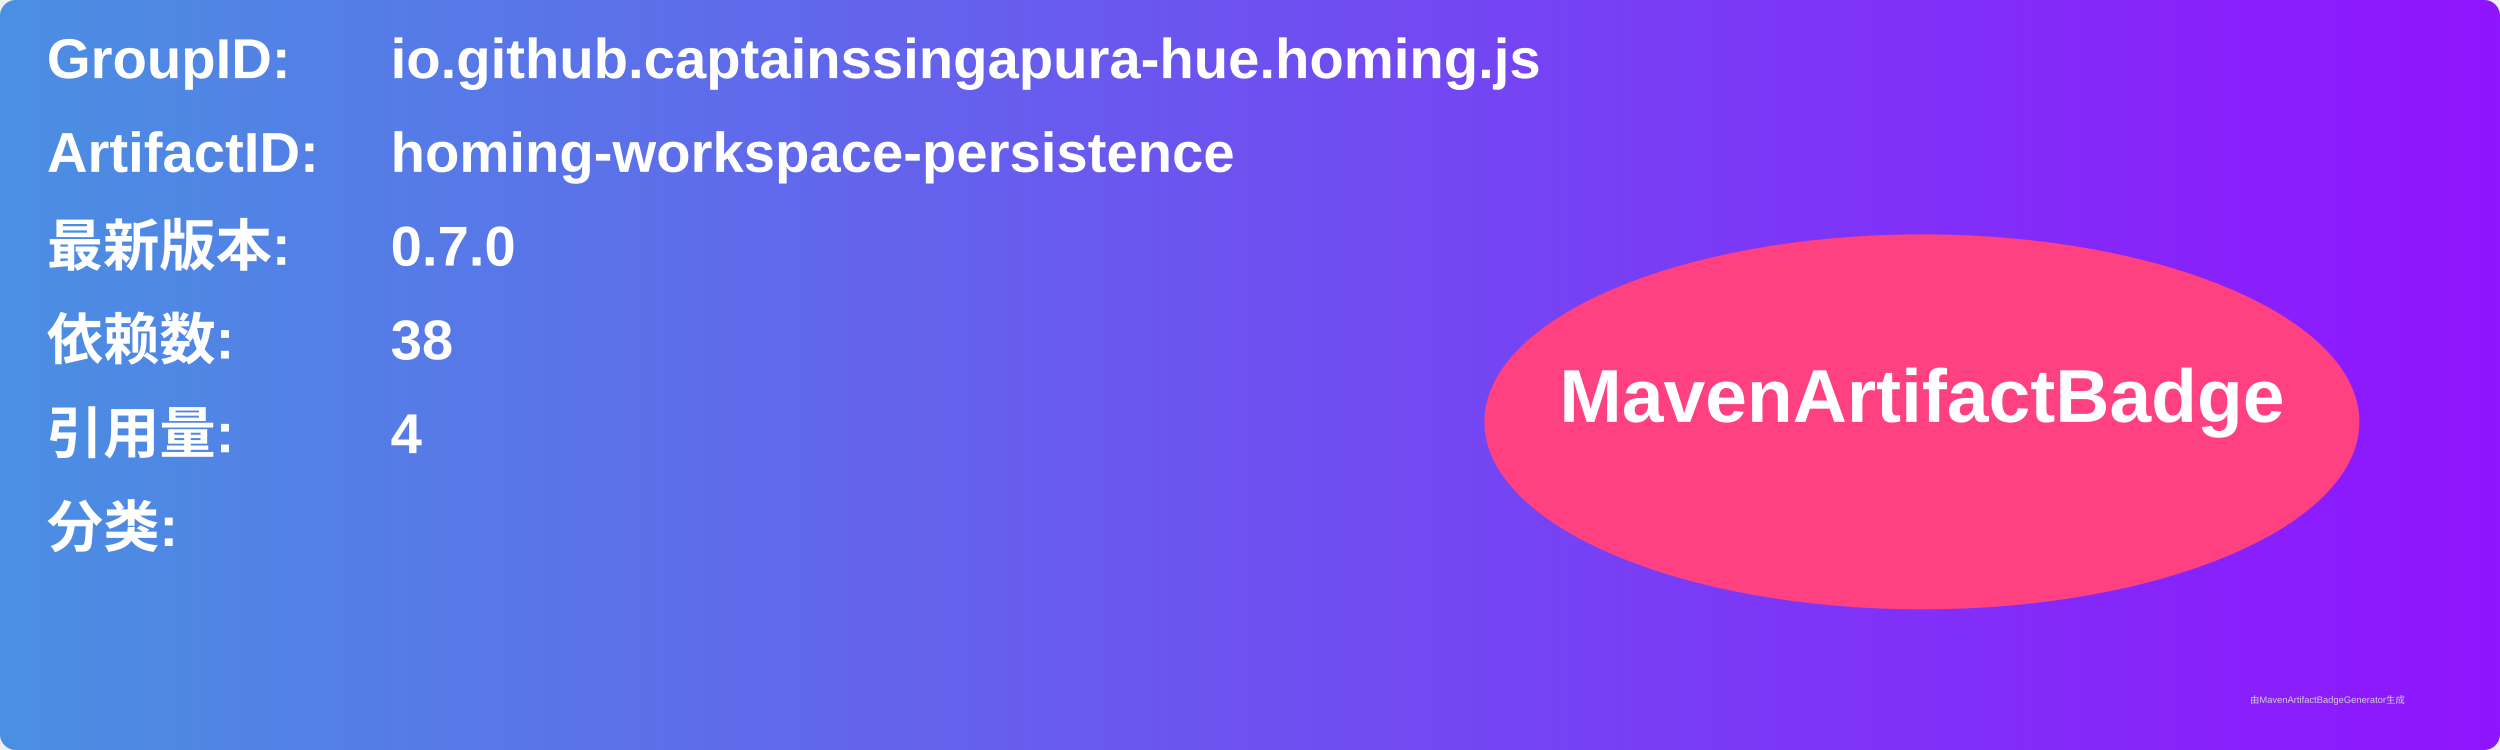
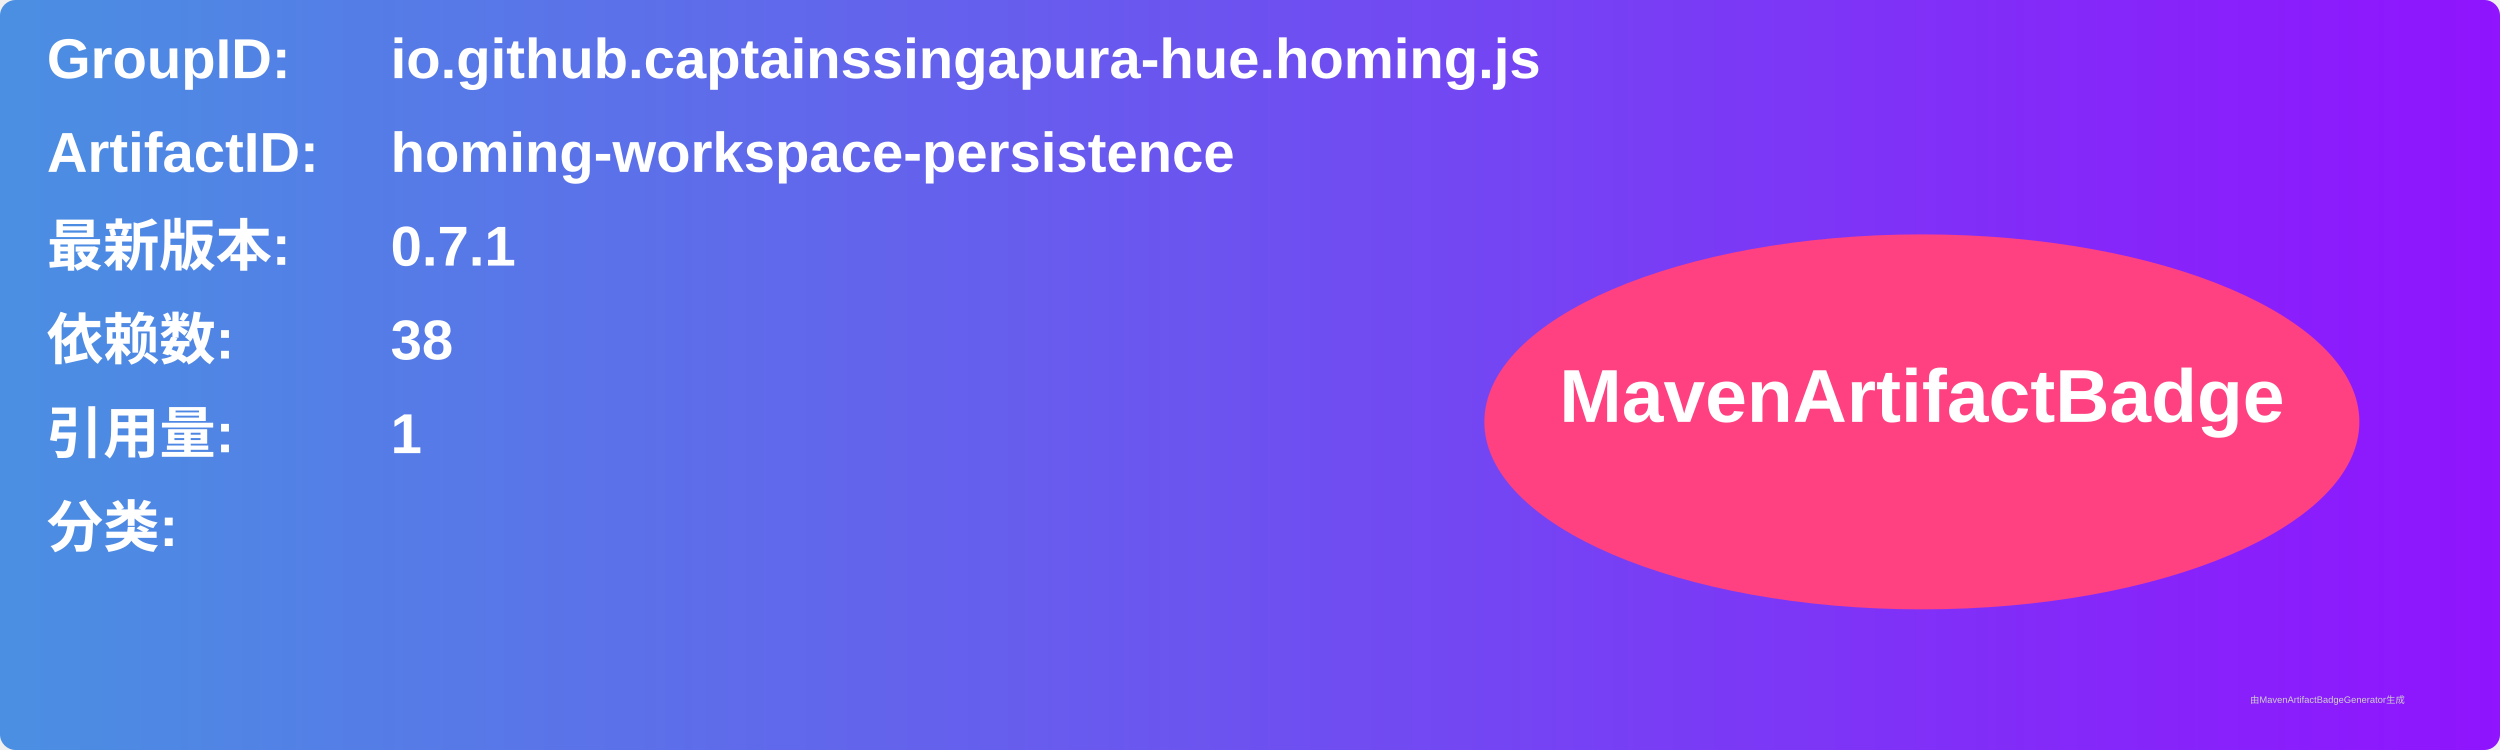
<svg xmlns="http://www.w3.org/2000/svg" width="800" height="240" viewBox="0 0 800 240">
  <linearGradient id="grad" x1="0%" y1="0%" x2="100%" y2="0%">
    <stop offset="0%" stop-color="#4a90e2" />
    <stop offset="100%" stop-color="#9013fe" />
  </linearGradient>
  <rect width="100%" height="100%" rx="5" ry="5" fill="url(#grad)" />
  <g transform="translate(15, 15)">
    <text x="0" y="10" font-family="Arial" font-size="18" fill="white" font-weight="bold" width="260">GroupID:</text>
    <text x="110" y="10" font-family="Arial" font-size="18" fill="white" font-weight="bold" width="460">io.github.captainssingapura-hue.homing.js</text>
    <text x="0" y="40" font-family="Arial" font-size="18" fill="white" font-weight="bold" width="260">ArtifactID:</text>
    <text x="110" y="40" font-family="Arial" font-size="18" fill="white" font-weight="bold" width="460">homing-workspace-persistence</text>
    <text x="0" y="70" font-family="Arial" font-size="18" fill="white" font-weight="bold">最新版本:</text>
    <text x="110" y="70" font-family="Arial" font-size="18" fill="white" font-weight="bold">
-       <tspan font-weight="bold">0.7.0</tspan>
+       <tspan font-weight="bold">0.7.1</tspan>
    </text>
    <text x="0" y="100" font-family="Arial" font-size="18" fill="white" font-weight="bold">依赖数: </text>
    <text x="110" y="100" font-family="Arial" font-size="18" fill="white">
      <tspan font-weight="bold">38</tspan>
    </text>
    <text x="0" y="130" font-family="Arial" font-size="18" fill="white" font-weight="bold">引用量: </text>
    <text x="110" y="130" font-family="Arial" font-size="18" fill="white">
-       <tspan font-weight="bold">4</tspan>
+       <tspan font-weight="bold">1</tspan>
    </text>
    <text x="0" y="160" font-family="Arial" font-size="18" fill="white" font-weight="bold">分类:</text>
    <text x="10" y="190" font-family="Arial" font-size="10" fill="white">
      <tspan font-weight="bold" />
    </text>
    <ellipse cx="600" cy="120" rx="140" ry="60" fill="#ff4081" />
    <text x="600" y="120" text-anchor="middle" font-family="Arial" font-size="24" fill="white" font-weight="bold">MavenArtifactBadge</text>
  </g>
  <text x="720" y="225" font-family="Arial" font-size="3" fill="#d0d0d0">由MavenArtifactBadgeGenerator生成</text>
</svg>
